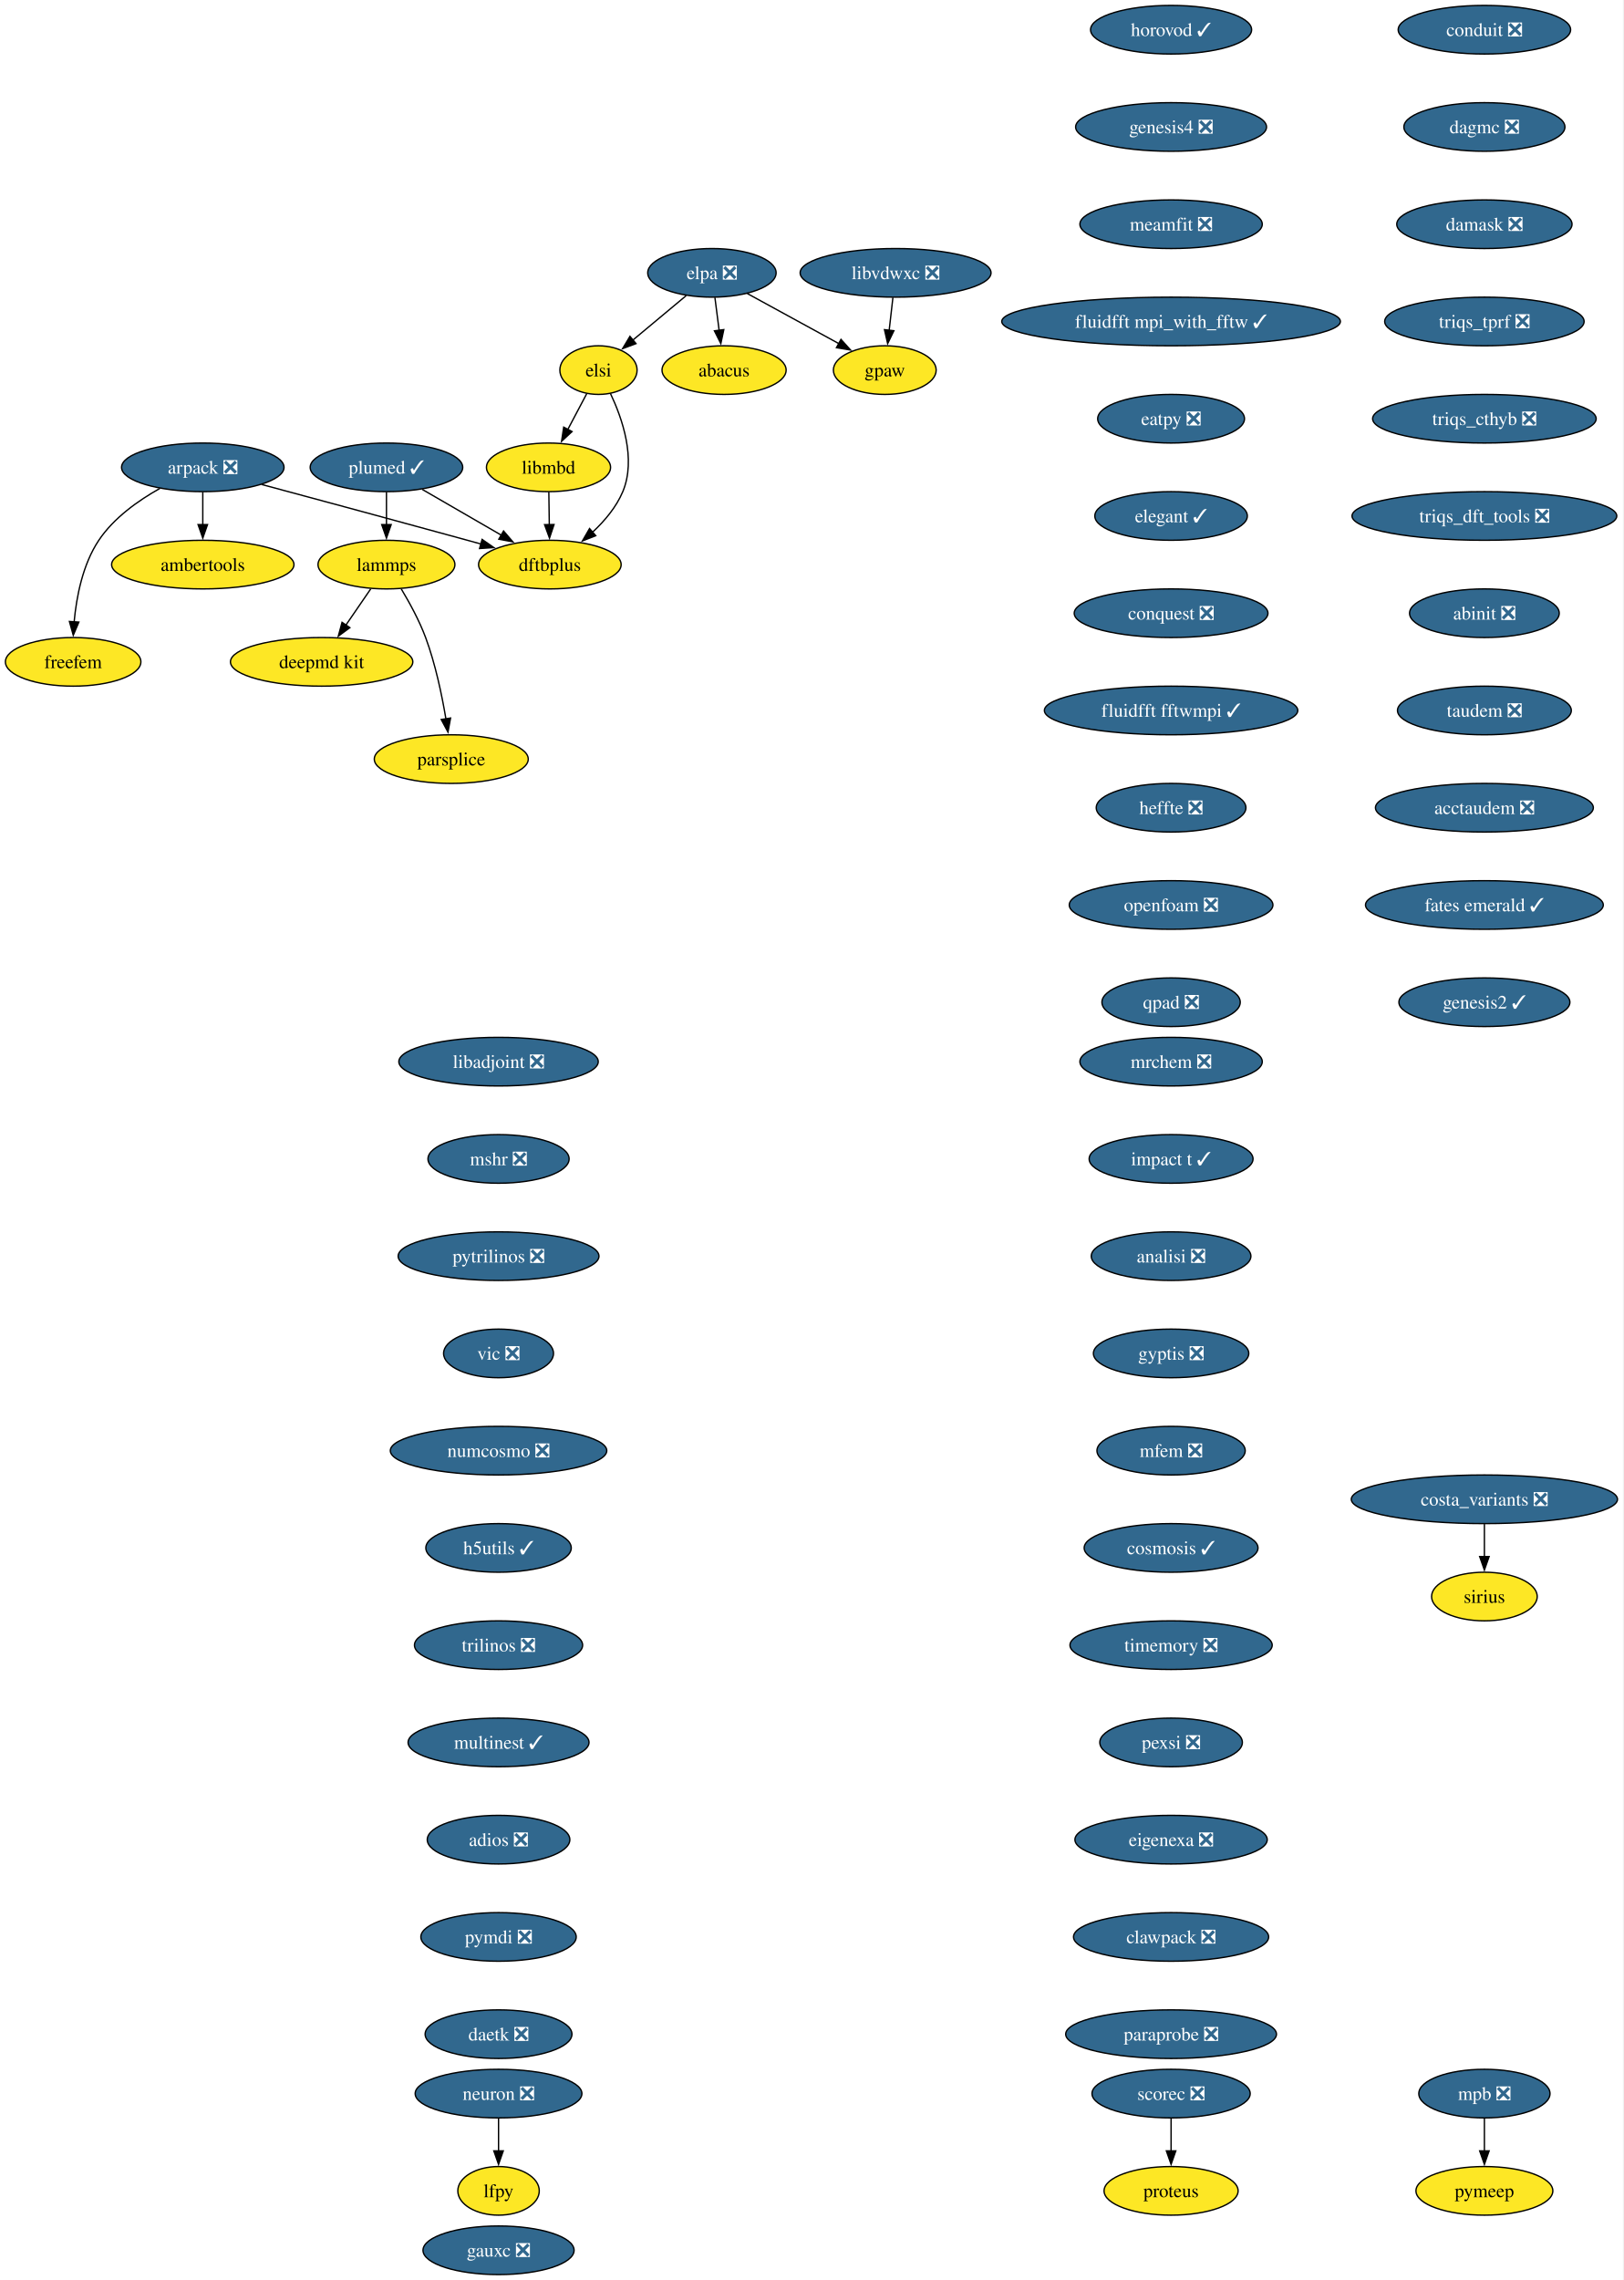
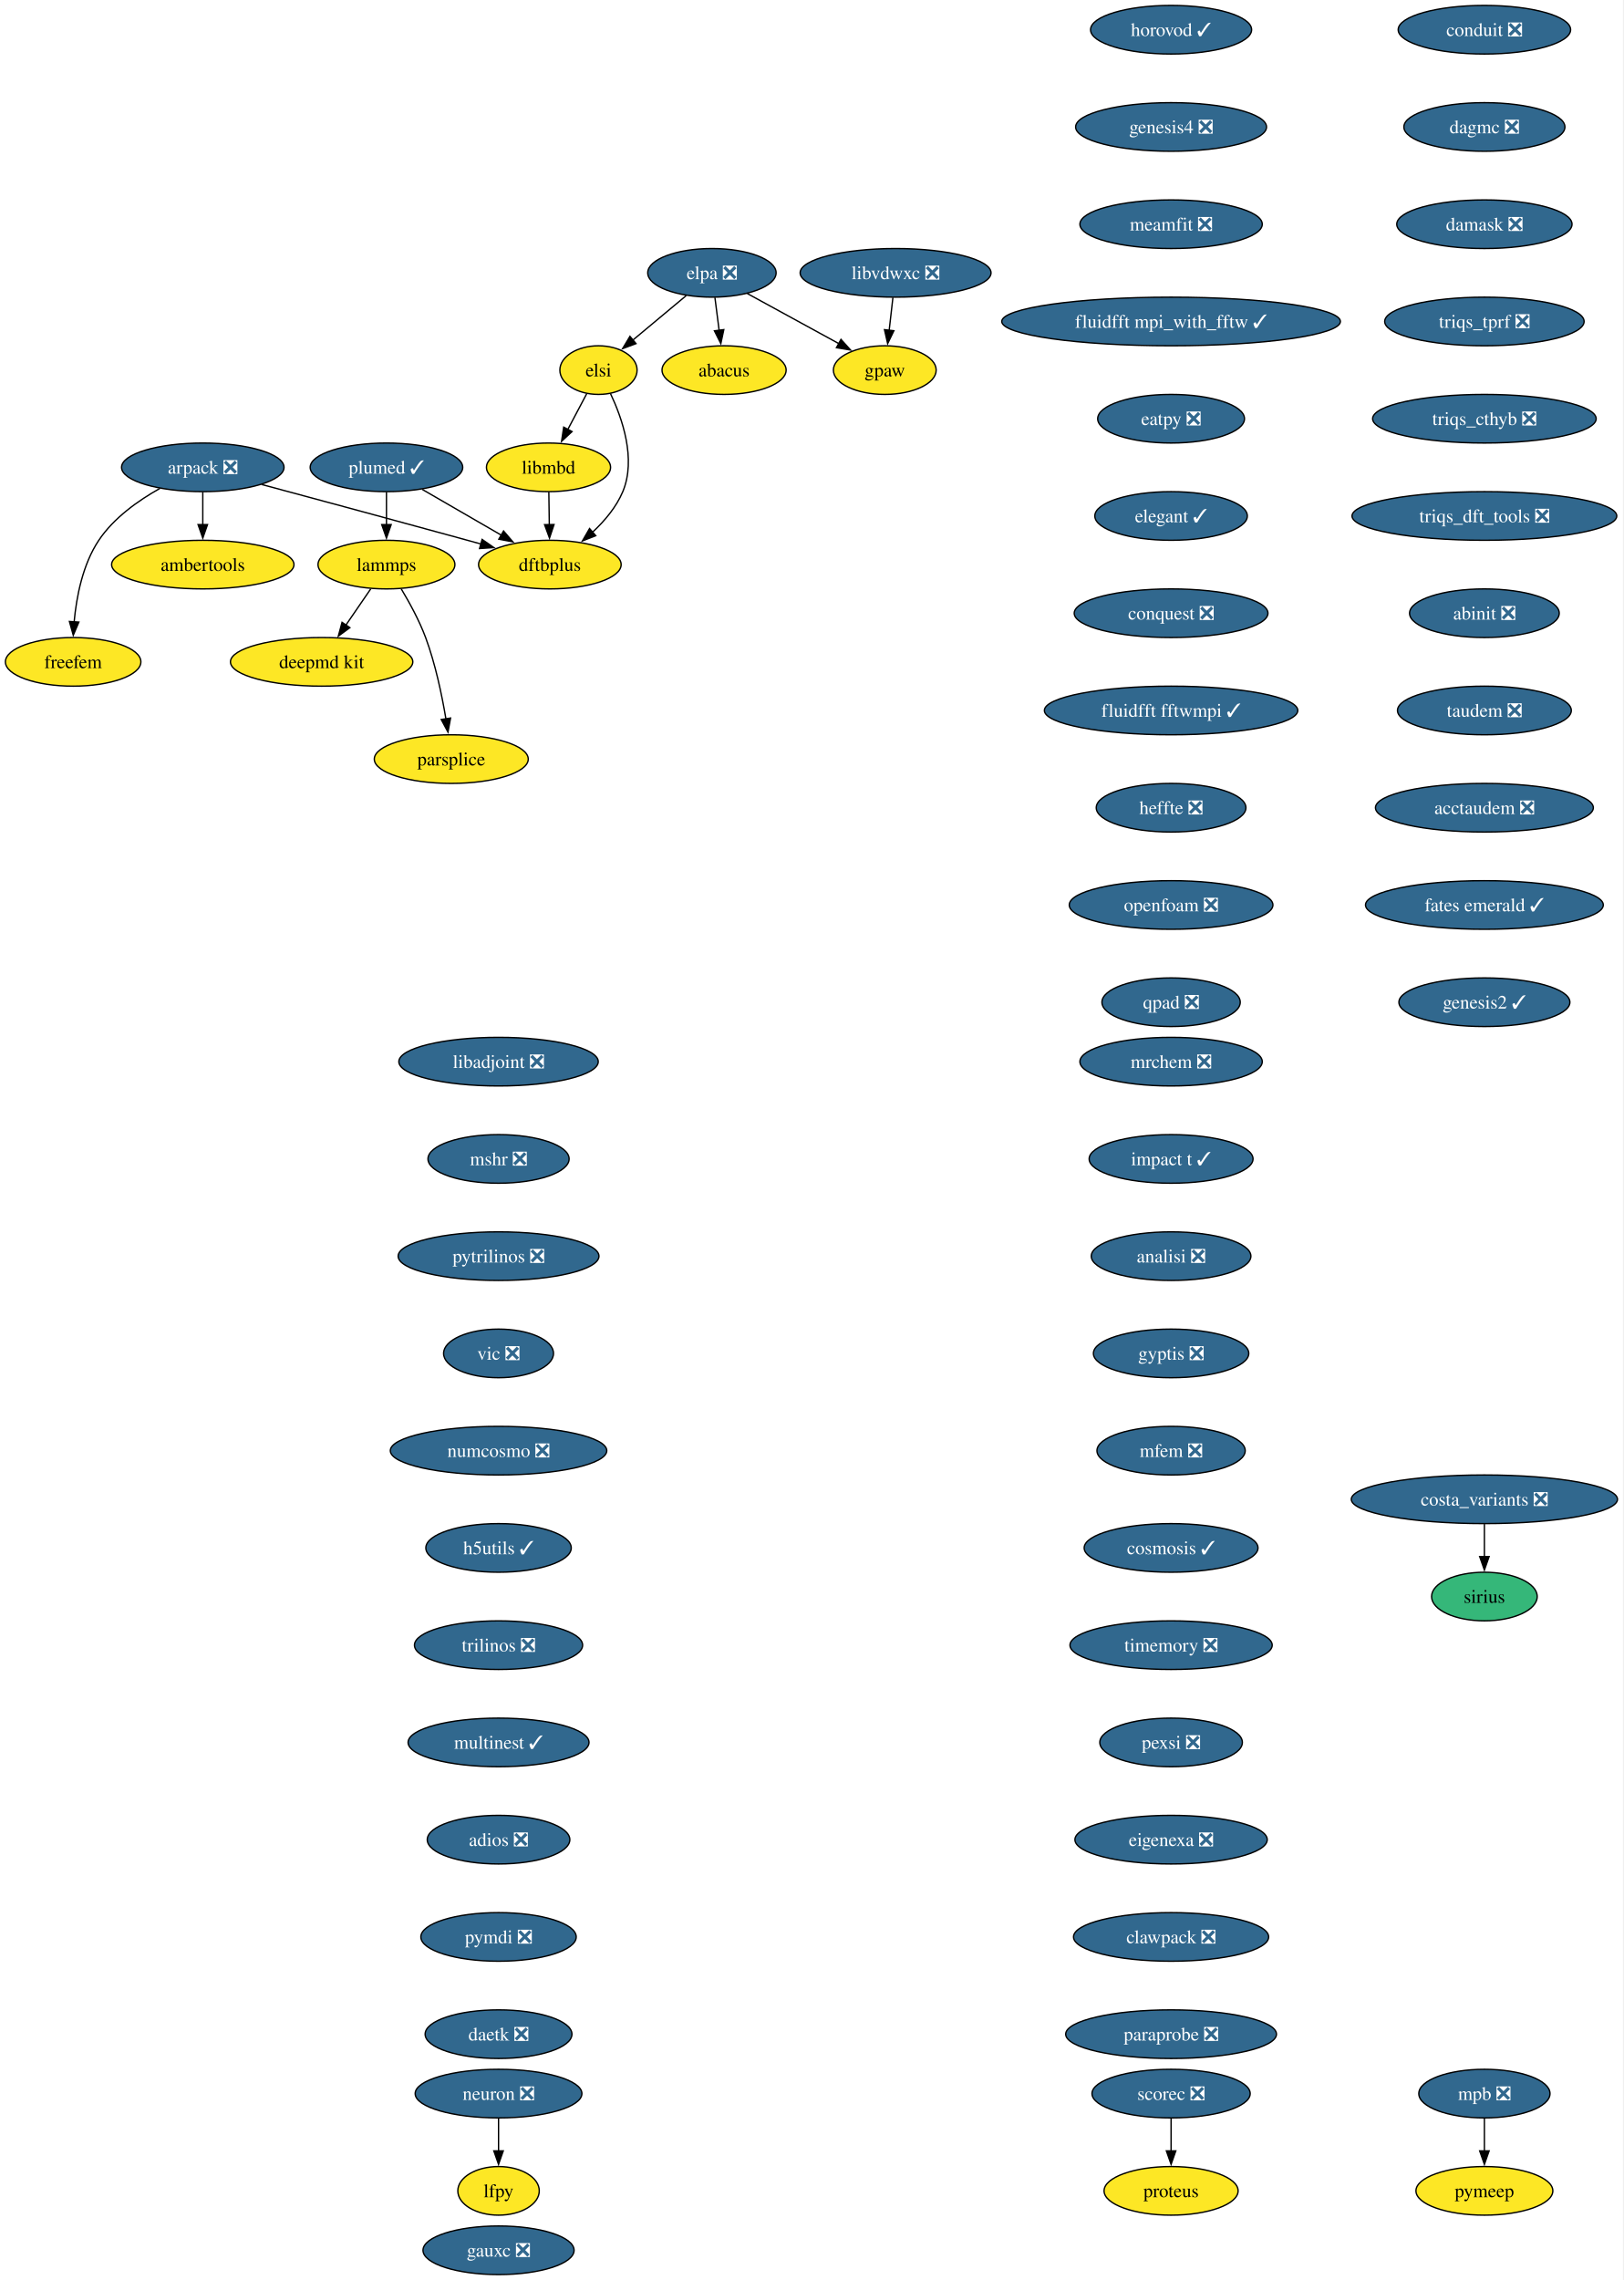
<svg xmlns="http://www.w3.org/2000/svg" xmlns:xlink="http://www.w3.org/1999/xlink" width="1202pt" height="1688pt" viewBox="0.00 0.00 1202.00 1688.00">
  <g id="graph0" class="graph" transform="scale(1 1) rotate(0) translate(4 1684)">
    <polygon fill="white" stroke="none" points="-4,4 -4,-1684 1197.71,-1684 1197.71,4 -4,4" />
    <g id="node1" class="node">
      <g id="a_node1">
        <a xlink:href="https://github.com/conda-forge/arpack-feedstock/pull/56" xlink:title="arpack ❎">
          <ellipse fill="#31688e" stroke="black" cx="146.16" cy="-1338" rx="60.15" ry="18" />
          <text xml:space="preserve" text-anchor="middle" x="146.16" y="-1333.33" font-family="Times,serif" font-size="14.00" fill="white">arpack ❎</text>
        </a>
      </g>
    </g>
    <g id="node2" class="node">
      <g id="a_node2">
        <a xlink:href="https://github.com/conda-forge/ambertools-feedstock" xlink:title="ambertools">
          <ellipse fill="#fde725" stroke="black" cx="146.16" cy="-1266" rx="67.52" ry="18" />
          <text xml:space="preserve" text-anchor="middle" x="146.16" y="-1261.33" font-family="Times,serif" font-size="14.00">ambertools</text>
        </a>
      </g>
    </g>
    <g id="edge1" class="edge">
      <path fill="none" stroke="black" d="M146.16,-1319.7C146.16,-1312.41 146.16,-1303.73 146.16,-1295.54" />
      <polygon fill="black" stroke="black" points="149.66,-1295.62 146.16,-1285.62 142.66,-1295.62 149.66,-1295.62" />
    </g>
    <g id="node3" class="node">
      <g id="a_node3">
        <a xlink:href="https://github.com/conda-forge/dftbplus-feedstock" xlink:title="dftbplus">
          <ellipse fill="#fde725" stroke="black" cx="403.16" cy="-1266" rx="52.79" ry="18" />
          <text xml:space="preserve" text-anchor="middle" x="403.16" y="-1261.33" font-family="Times,serif" font-size="14.00">dftbplus</text>
        </a>
      </g>
    </g>
    <g id="edge2" class="edge">
      <path fill="none" stroke="black" d="M189.78,-1325.31C229.51,-1314.63 289.81,-1298.37 342.16,-1284 345.44,-1283.1 348.83,-1282.16 352.24,-1281.22" />
      <polygon fill="black" stroke="black" points="352.98,-1284.65 361.68,-1278.6 351.11,-1277.9 352.98,-1284.65" />
    </g>
    <g id="node4" class="node">
      <g id="a_node4">
        <a xlink:href="https://github.com/conda-forge/freefem-feedstock" xlink:title="freefem">
          <ellipse fill="#fde725" stroke="black" cx="50.16" cy="-1194" rx="50.16" ry="18" />
          <text xml:space="preserve" text-anchor="middle" x="50.16" y="-1189.33" font-family="Times,serif" font-size="14.00">freefem</text>
        </a>
      </g>
    </g>
    <g id="edge3" class="edge">
      <path fill="none" stroke="black" d="M114.38,-1322.39C98.46,-1313.48 80.25,-1300.6 69.16,-1284 57.2,-1266.11 52.59,-1242.07 50.89,-1223.49" />
      <polygon fill="black" stroke="black" points="54.39,-1223.44 50.25,-1213.69 47.41,-1223.9 54.39,-1223.44" />
    </g>
    <g id="node5" class="node">
      <g id="a_node5">
        <a xlink:href="https://github.com/conda-forge/libadjoint-feedstock/pull/47" xlink:title="libadjoint ❎">
          <ellipse fill="#31688e" stroke="black" cx="365.16" cy="-898" rx="73.83" ry="18" />
          <text xml:space="preserve" text-anchor="middle" x="365.16" y="-893.33" font-family="Times,serif" font-size="14.00" fill="white">libadjoint ❎</text>
        </a>
      </g>
    </g>
    <g id="node6" class="node">
      <g id="a_node6">
        <a xlink:href="https://github.com/conda-forge/mshr-feedstock/pull/42" xlink:title="mshr ❎">
          <ellipse fill="#31688e" stroke="black" cx="365.16" cy="-826" rx="52.26" ry="18" />
          <text xml:space="preserve" text-anchor="middle" x="365.16" y="-821.33" font-family="Times,serif" font-size="14.00" fill="white">mshr ❎</text>
        </a>
      </g>
    </g>
    <g id="node7" class="node">
      <g id="a_node7">
        <a xlink:href="https://github.com/conda-forge/pytrilinos-feedstock/pull/65" xlink:title="pytrilinos ❎">
          <ellipse fill="#31688e" stroke="black" cx="365.16" cy="-754" rx="74.36" ry="18" />
          <text xml:space="preserve" text-anchor="middle" x="365.16" y="-749.33" font-family="Times,serif" font-size="14.00" fill="white">pytrilinos ❎</text>
        </a>
      </g>
    </g>
    <g id="node8" class="node">
      <g id="a_node8">
        <a xlink:href="https://github.com/conda-forge/vic-feedstock/pull/27" xlink:title="vic ❎">
          <ellipse fill="#31688e" stroke="black" cx="365.16" cy="-682" rx="40.69" ry="18" />
          <text xml:space="preserve" text-anchor="middle" x="365.16" y="-677.33" font-family="Times,serif" font-size="14.00" fill="white">vic ❎</text>
        </a>
      </g>
    </g>
    <g id="node9" class="node">
      <g id="a_node9">
        <a xlink:href="https://github.com/conda-forge/numcosmo-feedstock/pull/111" xlink:title="numcosmo ❎">
          <ellipse fill="#31688e" stroke="black" cx="365.16" cy="-610" rx="80.14" ry="18" />
          <text xml:space="preserve" text-anchor="middle" x="365.16" y="-605.33" font-family="Times,serif" font-size="14.00" fill="white">numcosmo ❎</text>
        </a>
      </g>
    </g>
    <g id="node10" class="node">
      <g id="a_node10">
        <a xlink:href="https://github.com/conda-forge/h5utils-feedstock/pull/43" xlink:title="h5utils ✓">
          <ellipse fill="#31688e" stroke="black" cx="365.16" cy="-538" rx="53.84" ry="18" />
          <text xml:space="preserve" text-anchor="middle" x="365.16" y="-533.33" font-family="Times,serif" font-size="14.00" fill="white">h5utils ✓</text>
        </a>
      </g>
    </g>
    <g id="node11" class="node">
      <g id="a_node11">
        <a xlink:href="https://github.com/conda-forge/trilinos-feedstock/pull/68" xlink:title="trilinos ❎">
          <ellipse fill="#31688e" stroke="black" cx="365.16" cy="-466" rx="62.26" ry="18" />
          <text xml:space="preserve" text-anchor="middle" x="365.16" y="-461.32" font-family="Times,serif" font-size="14.00" fill="white">trilinos ❎</text>
        </a>
      </g>
    </g>
    <g id="node14" class="node">
      <g id="a_node14">
        <a xlink:href="https://github.com/conda-forge/multinest-feedstock/pull/17" xlink:title="multinest ✓">
          <ellipse fill="#31688e" stroke="black" cx="365.16" cy="-394" rx="66.99" ry="18" />
          <text xml:space="preserve" text-anchor="middle" x="365.16" y="-389.32" font-family="Times,serif" font-size="14.00" fill="white">multinest ✓</text>
        </a>
      </g>
    </g>
    <g id="node12" class="node">
      <g id="a_node12">
        <a xlink:href="https://github.com/conda-forge/mpb-feedstock/pull/52" xlink:title="mpb ❎">
          <ellipse fill="#31688e" stroke="black" cx="1095.16" cy="-134" rx="48.58" ry="18" />
          <text xml:space="preserve" text-anchor="middle" x="1095.16" y="-129.32" font-family="Times,serif" font-size="14.00" fill="white">mpb ❎</text>
        </a>
      </g>
    </g>
    <g id="node13" class="node">
      <g id="a_node13">
        <a xlink:href="https://github.com/conda-forge/pymeep-feedstock" xlink:title="pymeep">
          <ellipse fill="#fde725" stroke="black" cx="1095.16" cy="-62" rx="50.68" ry="18" />
          <text xml:space="preserve" text-anchor="middle" x="1095.16" y="-57.33" font-family="Times,serif" font-size="14.00">pymeep</text>
        </a>
      </g>
    </g>
    <g id="edge10" class="edge">
      <path fill="none" stroke="black" d="M1095.16,-115.7C1095.16,-108.41 1095.16,-99.73 1095.16,-91.54" />
      <polygon fill="black" stroke="black" points="1098.66,-91.62 1095.16,-81.62 1091.66,-91.62 1098.66,-91.62" />
    </g>
    <g id="node15" class="node">
      <g id="a_node15">
        <a xlink:href="https://github.com/conda-forge/adios-feedstock/pull/40" xlink:title="adios ❎">
          <ellipse fill="#31688e" stroke="black" cx="365.16" cy="-322" rx="52.79" ry="18" />
          <text xml:space="preserve" text-anchor="middle" x="365.16" y="-317.32" font-family="Times,serif" font-size="14.00" fill="white">adios ❎</text>
        </a>
      </g>
    </g>
    <g id="node19" class="node">
      <g id="a_node19">
        <a xlink:href="https://github.com/conda-forge/pymdi-feedstock/pull/93" xlink:title="pymdi ❎">
          <ellipse fill="#31688e" stroke="black" cx="365.16" cy="-250" rx="57.52" ry="18" />
          <text xml:space="preserve" text-anchor="middle" x="365.16" y="-245.32" font-family="Times,serif" font-size="14.00" fill="white">pymdi ❎</text>
        </a>
      </g>
    </g>
    <g id="node16" class="node">
      <g id="a_node16">
        <a xlink:href="https://github.com/conda-forge/lammps-feedstock" xlink:title="lammps">
          <ellipse fill="#fde725" stroke="black" cx="282.16" cy="-1266" rx="50.68" ry="18" />
          <text xml:space="preserve" text-anchor="middle" x="282.16" y="-1261.33" font-family="Times,serif" font-size="14.00">lammps</text>
        </a>
      </g>
    </g>
    <g id="node17" class="node">
      <g id="a_node17">
        <a xlink:href="https://github.com/conda-forge/deepmd-kit-feedstock" xlink:title="deepmd kit">
          <ellipse fill="#fde725" stroke="black" cx="234.16" cy="-1194" rx="67.52" ry="18" />
          <text xml:space="preserve" text-anchor="middle" x="234.16" y="-1189.33" font-family="Times,serif" font-size="14.00">deepmd kit</text>
        </a>
      </g>
    </g>
    <g id="edge13" class="edge">
      <path fill="none" stroke="black" d="M270.54,-1248.05C264.99,-1239.97 258.24,-1230.12 252.06,-1221.11" />
      <polygon fill="black" stroke="black" points="255.07,-1219.31 246.52,-1213.04 249.29,-1223.26 255.07,-1219.31" />
    </g>
    <g id="node18" class="node">
      <g id="a_node18">
        <a xlink:href="https://github.com/conda-forge/parsplice-feedstock" xlink:title="parsplice">
          <ellipse fill="#fde725" stroke="black" cx="330.16" cy="-1122" rx="57" ry="18" />
          <text xml:space="preserve" text-anchor="middle" x="330.16" y="-1117.33" font-family="Times,serif" font-size="14.00">parsplice</text>
        </a>
      </g>
    </g>
    <g id="edge14" class="edge">
      <path fill="none" stroke="black" d="M293.15,-1247.94C299.23,-1237.84 306.48,-1224.59 311.16,-1212 318.39,-1192.5 323.21,-1169.53 326.18,-1151.8" />
      <polygon fill="black" stroke="black" points="329.63,-1152.4 327.72,-1141.98 322.72,-1151.32 329.63,-1152.4" />
    </g>
    <g id="node24" class="node">
      <g id="a_node24">
        <a xlink:href="https://github.com/conda-forge/daetk-feedstock/pull/22" xlink:title="daetk ❎">
          <ellipse fill="#31688e" stroke="black" cx="365.16" cy="-178" rx="54.36" ry="18" />
          <text xml:space="preserve" text-anchor="middle" x="365.16" y="-173.32" font-family="Times,serif" font-size="14.00" fill="white">daetk ❎</text>
        </a>
      </g>
    </g>
    <g id="node20" class="node">
      <g id="a_node20">
        <a xlink:href="https://github.com/conda-forge/neuron-feedstock/pull/64" xlink:title="neuron ❎">
          <ellipse fill="#31688e" stroke="black" cx="365.16" cy="-134" rx="61.73" ry="18" />
          <text xml:space="preserve" text-anchor="middle" x="365.16" y="-129.32" font-family="Times,serif" font-size="14.00" fill="white">neuron ❎</text>
        </a>
      </g>
    </g>
    <g id="node21" class="node">
      <g id="a_node21">
        <a xlink:href="https://github.com/conda-forge/lfpy-feedstock" xlink:title="lfpy">
          <ellipse fill="#fde725" stroke="black" cx="365.16" cy="-62" rx="30.16" ry="18" />
          <text xml:space="preserve" text-anchor="middle" x="365.16" y="-57.33" font-family="Times,serif" font-size="14.00">lfpy</text>
        </a>
      </g>
    </g>
    <g id="edge16" class="edge">
      <path fill="none" stroke="black" d="M365.16,-115.7C365.16,-108.41 365.16,-99.73 365.16,-91.54" />
      <polygon fill="black" stroke="black" points="368.66,-91.62 365.16,-81.62 361.66,-91.62 368.66,-91.62" />
    </g>
    <g id="node22" class="node">
      <g id="a_node22">
        <a xlink:href="https://github.com/conda-forge/gpaw-feedstock" xlink:title="gpaw">
          <ellipse fill="#fde725" stroke="black" cx="651.16" cy="-1410" rx="38.06" ry="18" />
          <text xml:space="preserve" text-anchor="middle" x="651.16" y="-1405.33" font-family="Times,serif" font-size="14.00">gpaw</text>
        </a>
      </g>
    </g>
    <g id="node23" class="node">
      <g id="a_node23">
        <a xlink:href="https://github.com/conda-forge/plumed-feedstock/pull/44" xlink:title="plumed ✓">
          <ellipse fill="#31688e" stroke="black" cx="282.16" cy="-1338" rx="56.47" ry="18" />
          <text xml:space="preserve" text-anchor="middle" x="282.16" y="-1333.33" font-family="Times,serif" font-size="14.00" fill="white">plumed ✓</text>
        </a>
      </g>
    </g>
    <g id="edge17" class="edge">
      <path fill="none" stroke="black" d="M308.71,-1321.64C325.93,-1311.68 348.57,-1298.58 367.37,-1287.7" />
      <polygon fill="black" stroke="black" points="368.87,-1290.88 375.77,-1282.84 365.36,-1284.82 368.87,-1290.88" />
    </g>
    <g id="edge18" class="edge">
      <path fill="none" stroke="black" d="M282.16,-1319.7C282.16,-1312.41 282.16,-1303.73 282.16,-1295.54" />
      <polygon fill="black" stroke="black" points="285.66,-1295.62 282.16,-1285.62 278.66,-1295.62 285.66,-1295.62" />
    </g>
    <g id="node25" class="node">
      <g id="a_node25">
        <a xlink:href="https://github.com/conda-forge/scorec-feedstock/pull/25" xlink:title="scorec ❎">
          <ellipse fill="#31688e" stroke="black" cx="863.16" cy="-134" rx="58.57" ry="18" />
          <text xml:space="preserve" text-anchor="middle" x="863.16" y="-129.32" font-family="Times,serif" font-size="14.00" fill="white">scorec ❎</text>
        </a>
      </g>
    </g>
    <g id="node26" class="node">
      <g id="a_node26">
        <a xlink:href="https://github.com/conda-forge/proteus-feedstock" xlink:title="proteus">
          <ellipse fill="#fde725" stroke="black" cx="863.16" cy="-62" rx="49.63" ry="18" />
          <text xml:space="preserve" text-anchor="middle" x="863.16" y="-57.33" font-family="Times,serif" font-size="14.00">proteus</text>
        </a>
      </g>
    </g>
    <g id="edge20" class="edge">
      <path fill="none" stroke="black" d="M863.16,-115.7C863.16,-108.41 863.16,-99.73 863.16,-91.54" />
      <polygon fill="black" stroke="black" points="866.66,-91.62 863.16,-81.62 859.66,-91.62 866.66,-91.62" />
    </g>
    <g id="node27" class="node">
      <g id="a_node27">
        <a xlink:href="https://github.com/conda-forge/conduit-feedstock/pull/58" xlink:title="conduit ❎">
          <ellipse fill="#31688e" stroke="black" cx="1095.16" cy="-1662" rx="63.84" ry="18" />
          <text xml:space="preserve" text-anchor="middle" x="1095.16" y="-1657.33" font-family="Times,serif" font-size="14.00" fill="white">conduit ❎</text>
        </a>
      </g>
    </g>
    <g id="node28" class="node">
      <g id="a_node28">
        <a xlink:href="https://github.com/conda-forge/dagmc-feedstock/pull/43" xlink:title="dagmc ❎">
          <ellipse fill="#31688e" stroke="black" cx="1095.16" cy="-1590" rx="59.63" ry="18" />
          <text xml:space="preserve" text-anchor="middle" x="1095.16" y="-1585.33" font-family="Times,serif" font-size="14.00" fill="white">dagmc ❎</text>
        </a>
      </g>
    </g>
    <g id="node29" class="node">
      <g id="a_node29">
        <a xlink:href="https://github.com/conda-forge/damask-feedstock/pull/189" xlink:title="damask ❎">
          <ellipse fill="#31688e" stroke="black" cx="1095.16" cy="-1518" rx="64.89" ry="18" />
          <text xml:space="preserve" text-anchor="middle" x="1095.16" y="-1513.33" font-family="Times,serif" font-size="14.00" fill="white">damask ❎</text>
        </a>
      </g>
    </g>
    <g id="node30" class="node">
      <g id="a_node30">
        <a xlink:href="https://github.com/conda-forge/triqs_tprf-feedstock/pull/39" xlink:title="triqs_tprf ❎">
          <ellipse fill="#31688e" stroke="black" cx="1095.16" cy="-1446" rx="73.83" ry="18" />
          <text xml:space="preserve" text-anchor="middle" x="1095.16" y="-1441.33" font-family="Times,serif" font-size="14.00" fill="white">triqs_tprf ❎</text>
        </a>
      </g>
    </g>
    <g id="node31" class="node">
      <g id="a_node31">
        <a xlink:href="https://github.com/conda-forge/triqs_cthyb-feedstock/pull/54" xlink:title="triqs_cthyb ❎">
          <ellipse fill="#31688e" stroke="black" cx="1095.16" cy="-1374" rx="82.77" ry="18" />
          <text xml:space="preserve" text-anchor="middle" x="1095.16" y="-1369.33" font-family="Times,serif" font-size="14.00" fill="white">triqs_cthyb ❎</text>
        </a>
      </g>
    </g>
    <g id="node32" class="node">
      <g id="a_node32">
        <a xlink:href="https://github.com/conda-forge/triqs_dft_tools-feedstock/pull/41" xlink:title="triqs_dft_tools ❎">
          <ellipse fill="#31688e" stroke="black" cx="1095.16" cy="-1302" rx="98.03" ry="18" />
          <text xml:space="preserve" text-anchor="middle" x="1095.16" y="-1297.33" font-family="Times,serif" font-size="14.00" fill="white">triqs_dft_tools ❎</text>
        </a>
      </g>
    </g>
    <g id="node33" class="node">
      <g id="a_node33">
        <a xlink:href="https://github.com/conda-forge/abinit-feedstock/pull/83" xlink:title="abinit ❎">
          <ellipse fill="#31688e" stroke="black" cx="1095.16" cy="-1230" rx="55.42" ry="18" />
          <text xml:space="preserve" text-anchor="middle" x="1095.16" y="-1225.33" font-family="Times,serif" font-size="14.00" fill="white">abinit ❎</text>
        </a>
      </g>
    </g>
    <g id="node34" class="node">
      <g id="a_node34">
        <a xlink:href="https://github.com/conda-forge/taudem-feedstock/pull/25" xlink:title="taudem ❎">
          <ellipse fill="#31688e" stroke="black" cx="1095.16" cy="-1158" rx="64.36" ry="18" />
          <text xml:space="preserve" text-anchor="middle" x="1095.16" y="-1153.33" font-family="Times,serif" font-size="14.00" fill="white">taudem ❎</text>
        </a>
      </g>
    </g>
    <g id="node36" class="node">
      <g id="a_node36">
        <a xlink:href="https://github.com/conda-forge/acctaudem-feedstock/pull/19" xlink:title="acctaudem ❎">
          <ellipse fill="#31688e" stroke="black" cx="1095.16" cy="-1086" rx="80.67" ry="18" />
          <text xml:space="preserve" text-anchor="middle" x="1095.16" y="-1081.33" font-family="Times,serif" font-size="14.00" fill="white">acctaudem ❎</text>
        </a>
      </g>
    </g>
    <g id="node35" class="node">
      <g id="a_node35">
        <a xlink:href="https://github.com/conda-forge/libmbd-feedstock" xlink:title="libmbd">
          <ellipse fill="#fde725" stroke="black" cx="402.16" cy="-1338" rx="45.95" ry="18" />
          <text xml:space="preserve" text-anchor="middle" x="402.16" y="-1333.33" font-family="Times,serif" font-size="14.00">libmbd</text>
        </a>
      </g>
    </g>
    <g id="edge28" class="edge">
      <path fill="none" stroke="black" d="M402.4,-1319.7C402.51,-1312.41 402.63,-1303.73 402.75,-1295.54" />
      <polygon fill="black" stroke="black" points="406.25,-1295.67 402.89,-1285.62 399.25,-1295.57 406.25,-1295.67" />
    </g>
    <g id="node37" class="node">
      <g id="a_node37">
        <a xlink:href="https://github.com/conda-forge/fates-emerald-feedstock/pull/25" xlink:title="fates emerald ✓">
          <ellipse fill="#31688e" stroke="black" cx="1095.16" cy="-1014" rx="88.04" ry="18" />
          <text xml:space="preserve" text-anchor="middle" x="1095.16" y="-1009.33" font-family="Times,serif" font-size="14.00" fill="white">fates emerald ✓</text>
        </a>
      </g>
    </g>
    <g id="node38" class="node">
      <g id="a_node38">
        <a xlink:href="https://github.com/conda-forge/genesis2-feedstock/pull/14" xlink:title="genesis2 ✓">
          <ellipse fill="#31688e" stroke="black" cx="1095.16" cy="-942" rx="63.31" ry="18" />
          <text xml:space="preserve" text-anchor="middle" x="1095.16" y="-937.33" font-family="Times,serif" font-size="14.00" fill="white">genesis2 ✓</text>
        </a>
      </g>
    </g>
    <g id="node39" class="node">
      <g id="a_node39">
        <a xlink:href="https://github.com/conda-forge/mrchem-feedstock/pull/30" xlink:title="mrchem ❎">
          <ellipse fill="#31688e" stroke="black" cx="863.16" cy="-898" rx="67.52" ry="18" />
          <text xml:space="preserve" text-anchor="middle" x="863.16" y="-893.33" font-family="Times,serif" font-size="14.00" fill="white">mrchem ❎</text>
        </a>
      </g>
    </g>
    <g id="node40" class="node">
      <g id="a_node40">
        <a xlink:href="https://github.com/conda-forge/impact-t-feedstock/pull/31" xlink:title="impact t ✓">
          <ellipse fill="#31688e" stroke="black" cx="863.16" cy="-826" rx="60.68" ry="18" />
          <text xml:space="preserve" text-anchor="middle" x="863.16" y="-821.33" font-family="Times,serif" font-size="14.00" fill="white">impact t ✓</text>
        </a>
      </g>
    </g>
    <g id="node41" class="node">
      <g id="a_node41">
        <a xlink:href="https://github.com/conda-forge/analisi-feedstock/pull/39" xlink:title="analisi ❎">
          <ellipse fill="#31688e" stroke="black" cx="863.16" cy="-754" rx="59.1" ry="18" />
          <text xml:space="preserve" text-anchor="middle" x="863.16" y="-749.33" font-family="Times,serif" font-size="14.00" fill="white">analisi ❎</text>
        </a>
      </g>
    </g>
    <g id="node42" class="node">
      <g id="a_node42">
        <a xlink:href="https://github.com/conda-forge/gyptis-feedstock/pull/25" xlink:title="gyptis ❎">
          <ellipse fill="#31688e" stroke="black" cx="863.16" cy="-682" rx="57.52" ry="18" />
          <text xml:space="preserve" text-anchor="middle" x="863.16" y="-677.33" font-family="Times,serif" font-size="14.00" fill="white">gyptis ❎</text>
        </a>
      </g>
    </g>
    <g id="node44" class="node">
      <g id="a_node44">
        <a xlink:href="https://github.com/conda-forge/mfem-feedstock/pull/18" xlink:title="mfem ❎">
          <ellipse fill="#31688e" stroke="black" cx="863.16" cy="-610" rx="54.89" ry="18" />
          <text xml:space="preserve" text-anchor="middle" x="863.16" y="-605.33" font-family="Times,serif" font-size="14.00" fill="white">mfem ❎</text>
        </a>
      </g>
    </g>
    <g id="node43" class="node">
      <g id="a_node43">
        <a xlink:href="https://github.com/conda-forge/sirius-feedstock" xlink:title="sirius">
-           <ellipse fill="#fde725" stroke="black" cx="1095.16" cy="-502" rx="39.11" ry="18" />
+           <ellipse fill="#35b779" stroke="black" cx="1095.16" cy="-502" rx="39.11" ry="18" />
          <text xml:space="preserve" text-anchor="middle" x="1095.16" y="-497.32" font-family="Times,serif" font-size="14.00">sirius</text>
        </a>
      </g>
    </g>
    <g id="node45" class="node">
      <g id="a_node45">
        <a xlink:href="https://github.com/conda-forge/cosmosis-feedstock/pull/109" xlink:title="cosmosis ✓">
          <ellipse fill="#31688e" stroke="black" cx="863.16" cy="-538" rx="64.36" ry="18" />
          <text xml:space="preserve" text-anchor="middle" x="863.16" y="-533.33" font-family="Times,serif" font-size="14.00" fill="white">cosmosis ✓</text>
        </a>
      </g>
    </g>
    <g id="node46" class="node">
      <g id="a_node46">
        <a xlink:href="https://github.com/conda-forge/timemory-feedstock/pull/25" xlink:title="timemory ❎">
          <ellipse fill="#31688e" stroke="black" cx="863.16" cy="-466" rx="74.88" ry="18" />
          <text xml:space="preserve" text-anchor="middle" x="863.16" y="-461.32" font-family="Times,serif" font-size="14.00" fill="white">timemory ❎</text>
        </a>
      </g>
    </g>
    <g id="node47" class="node">
      <g id="a_node47">
        <a xlink:href="https://github.com/conda-forge/pexsi-feedstock/pull/12" xlink:title="pexsi ❎">
          <ellipse fill="#31688e" stroke="black" cx="863.16" cy="-394" rx="52.79" ry="18" />
          <text xml:space="preserve" text-anchor="middle" x="863.16" y="-389.32" font-family="Times,serif" font-size="14.00" fill="white">pexsi ❎</text>
        </a>
      </g>
    </g>
    <g id="node52" class="node">
      <g id="a_node52">
        <a xlink:href="https://github.com/conda-forge/eigenexa-feedstock/pull/4" xlink:title="eigenexa ❎">
          <ellipse fill="#31688e" stroke="black" cx="863.16" cy="-322" rx="71.2" ry="18" />
          <text xml:space="preserve" text-anchor="middle" x="863.16" y="-317.32" font-family="Times,serif" font-size="14.00" fill="white">eigenexa ❎</text>
        </a>
      </g>
    </g>
    <g id="node48" class="node">
      <g id="a_node48">
        <a xlink:href="https://github.com/conda-forge/costa_variants-feedstock/pull/13" xlink:title="costa_variants ❎">
          <ellipse fill="#31688e" stroke="black" cx="1095.16" cy="-574" rx="98.56" ry="18" />
          <text xml:space="preserve" text-anchor="middle" x="1095.16" y="-569.33" font-family="Times,serif" font-size="14.00" fill="white">costa_variants ❎</text>
        </a>
      </g>
    </g>
    <g id="edge39" class="edge">
      <path fill="none" stroke="black" d="M1095.16,-555.7C1095.16,-548.41 1095.16,-539.73 1095.16,-531.54" />
      <polygon fill="black" stroke="black" points="1098.66,-531.62 1095.16,-521.62 1091.66,-531.62 1098.66,-531.62" />
    </g>
    <g id="node49" class="node">
      <g id="a_node49">
        <a xlink:href="https://github.com/conda-forge/elpa-feedstock/pull/41" xlink:title="elpa ❎">
          <ellipse fill="#31688e" stroke="black" cx="523.16" cy="-1482" rx="47.53" ry="18" />
          <text xml:space="preserve" text-anchor="middle" x="523.16" y="-1477.33" font-family="Times,serif" font-size="14.00" fill="white">elpa ❎</text>
        </a>
      </g>
    </g>
    <g id="edge40" class="edge">
      <path fill="none" stroke="black" d="M549.37,-1466.67C568.98,-1455.94 595.96,-1441.18 617.22,-1429.56" />
      <polygon fill="black" stroke="black" points="618.72,-1432.73 625.81,-1424.86 615.36,-1426.59 618.72,-1432.73" />
    </g>
    <g id="node50" class="node">
      <g id="a_node50">
        <a xlink:href="https://github.com/conda-forge/elsi-feedstock" xlink:title="elsi">
          <ellipse fill="#fde725" stroke="black" cx="439.16" cy="-1410" rx="28.59" ry="18" />
          <text xml:space="preserve" text-anchor="middle" x="439.16" y="-1405.33" font-family="Times,serif" font-size="14.00">elsi</text>
        </a>
      </g>
    </g>
    <g id="edge41" class="edge">
      <path fill="none" stroke="black" d="M504.09,-1465.12C492.41,-1455.38 477.31,-1442.79 464.61,-1432.21" />
      <polygon fill="black" stroke="black" points="466.95,-1429.61 457.03,-1425.9 462.47,-1434.99 466.95,-1429.61" />
    </g>
    <g id="node51" class="node">
      <g id="a_node51">
        <a xlink:href="https://github.com/conda-forge/abacus-feedstock" xlink:title="abacus">
          <ellipse fill="#fde725" stroke="black" cx="532.16" cy="-1410" rx="45.95" ry="18" />
          <text xml:space="preserve" text-anchor="middle" x="532.16" y="-1405.33" font-family="Times,serif" font-size="14.00">abacus</text>
        </a>
      </g>
    </g>
    <g id="edge42" class="edge">
      <path fill="none" stroke="black" d="M525.38,-1463.7C526.33,-1456.32 527.46,-1447.52 528.52,-1439.25" />
      <polygon fill="black" stroke="black" points="531.96,-1439.97 529.76,-1429.61 525.02,-1439.08 531.96,-1439.97" />
    </g>
    <g id="edge43" class="edge">
      <path fill="none" stroke="black" d="M448.02,-1392.68C456.71,-1374.39 467.28,-1344.13 457.16,-1320 452.34,-1308.53 443.69,-1298.29 434.71,-1289.94" />
      <polygon fill="black" stroke="black" points="437.12,-1287.4 427.26,-1283.52 432.56,-1292.7 437.12,-1287.4" />
    </g>
    <g id="edge44" class="edge">
      <path fill="none" stroke="black" d="M430.39,-1392.41C426.21,-1384.51 421.11,-1374.85 416.39,-1365.94" />
      <polygon fill="black" stroke="black" points="419.59,-1364.5 411.83,-1357.29 413.4,-1367.77 419.59,-1364.5" />
    </g>
    <g id="node53" class="node">
      <g id="a_node53">
        <a xlink:href="https://github.com/conda-forge/clawpack-feedstock/pull/28" xlink:title="clawpack ❎">
          <ellipse fill="#31688e" stroke="black" cx="863.16" cy="-250" rx="72.25" ry="18" />
          <text xml:space="preserve" text-anchor="middle" x="863.16" y="-245.32" font-family="Times,serif" font-size="14.00" fill="white">clawpack ❎</text>
        </a>
      </g>
    </g>
    <g id="node55" class="node">
      <g id="a_node55">
        <a xlink:href="https://github.com/conda-forge/paraprobe-feedstock/pull/25" xlink:title="paraprobe ❎">
          <ellipse fill="#31688e" stroke="black" cx="863.16" cy="-178" rx="78.04" ry="18" />
          <text xml:space="preserve" text-anchor="middle" x="863.16" y="-173.32" font-family="Times,serif" font-size="14.00" fill="white">paraprobe ❎</text>
        </a>
      </g>
    </g>
    <g id="node54" class="node">
      <g id="a_node54">
        <a xlink:href="https://github.com/conda-forge/libvdwxc-feedstock/pull/15" xlink:title="libvdwxc ❎">
          <ellipse fill="#31688e" stroke="black" cx="659.16" cy="-1482" rx="70.68" ry="18" />
          <text xml:space="preserve" text-anchor="middle" x="659.16" y="-1477.33" font-family="Times,serif" font-size="14.00" fill="white">libvdwxc ❎</text>
        </a>
      </g>
    </g>
    <g id="edge47" class="edge">
      <path fill="none" stroke="black" d="M657.18,-1463.7C656.35,-1456.41 655.35,-1447.73 654.42,-1439.54" />
      <polygon fill="black" stroke="black" points="657.9,-1439.15 653.28,-1429.61 650.94,-1439.94 657.9,-1439.15" />
    </g>
    <g id="node56" class="node">
      <g id="a_node56">
        <a xlink:href="https://github.com/conda-forge/horovod-feedstock/pull/38" xlink:title="horovod ✓">
          <ellipse fill="#31688e" stroke="black" cx="863.16" cy="-1662" rx="59.63" ry="18" />
          <text xml:space="preserve" text-anchor="middle" x="863.16" y="-1657.33" font-family="Times,serif" font-size="14.00" fill="white">horovod ✓</text>
        </a>
      </g>
    </g>
    <g id="node57" class="node">
      <g id="a_node57">
        <a xlink:href="https://github.com/conda-forge/genesis4-feedstock/pull/28" xlink:title="genesis4 ❎">
          <ellipse fill="#31688e" stroke="black" cx="863.16" cy="-1590" rx="70.68" ry="18" />
          <text xml:space="preserve" text-anchor="middle" x="863.16" y="-1585.33" font-family="Times,serif" font-size="14.00" fill="white">genesis4 ❎</text>
        </a>
      </g>
    </g>
    <g id="node58" class="node">
      <g id="a_node58">
        <a xlink:href="https://github.com/conda-forge/meamfit-feedstock/pull/1" xlink:title="meamfit ❎">
          <ellipse fill="#31688e" stroke="black" cx="863.16" cy="-1518" rx="67.52" ry="18" />
          <text xml:space="preserve" text-anchor="middle" x="863.16" y="-1513.33" font-family="Times,serif" font-size="14.00" fill="white">meamfit ❎</text>
        </a>
      </g>
    </g>
    <g id="node59" class="node">
      <g id="a_node59">
        <a xlink:href="https://github.com/conda-forge/fluidfft-mpi_with_fftw-feedstock/pull/8" xlink:title="fluidfft mpi_with_fftw ✓">
          <ellipse fill="#31688e" stroke="black" cx="863.16" cy="-1446" rx="125.39" ry="18" />
          <text xml:space="preserve" text-anchor="middle" x="863.16" y="-1441.33" font-family="Times,serif" font-size="14.00" fill="white">fluidfft mpi_with_fftw ✓</text>
        </a>
      </g>
    </g>
    <g id="node60" class="node">
      <g id="a_node60">
        <a xlink:href="https://github.com/conda-forge/eatpy-feedstock/pull/10" xlink:title="eatpy ❎">
          <ellipse fill="#31688e" stroke="black" cx="863.16" cy="-1374" rx="54.36" ry="18" />
          <text xml:space="preserve" text-anchor="middle" x="863.16" y="-1369.33" font-family="Times,serif" font-size="14.00" fill="white">eatpy ❎</text>
        </a>
      </g>
    </g>
    <g id="node61" class="node">
      <g id="a_node61">
        <a xlink:href="https://github.com/conda-forge/elegant-feedstock/pull/30" xlink:title="elegant ✓">
          <ellipse fill="#31688e" stroke="black" cx="863.16" cy="-1302" rx="56.47" ry="18" />
          <text xml:space="preserve" text-anchor="middle" x="863.16" y="-1297.33" font-family="Times,serif" font-size="14.00" fill="white">elegant ✓</text>
        </a>
      </g>
    </g>
    <g id="node62" class="node">
      <g id="a_node62">
        <a xlink:href="https://github.com/conda-forge/conquest-feedstock/pull/7" xlink:title="conquest ❎">
          <ellipse fill="#31688e" stroke="black" cx="863.16" cy="-1230" rx="71.73" ry="18" />
          <text xml:space="preserve" text-anchor="middle" x="863.16" y="-1225.33" font-family="Times,serif" font-size="14.00" fill="white">conquest ❎</text>
        </a>
      </g>
    </g>
    <g id="node63" class="node">
      <g id="a_node63">
        <a xlink:href="https://github.com/conda-forge/fluidfft-fftwmpi-feedstock/pull/10" xlink:title="fluidfft fftwmpi ✓">
          <ellipse fill="#31688e" stroke="black" cx="863.16" cy="-1158" rx="93.82" ry="18" />
          <text xml:space="preserve" text-anchor="middle" x="863.16" y="-1153.33" font-family="Times,serif" font-size="14.00" fill="white">fluidfft fftwmpi ✓</text>
        </a>
      </g>
    </g>
    <g id="node64" class="node">
      <g id="a_node64">
        <a xlink:href="https://github.com/conda-forge/heffte-feedstock/pull/11" xlink:title="heffte ❎">
          <ellipse fill="#31688e" stroke="black" cx="863.16" cy="-1086" rx="55.42" ry="18" />
          <text xml:space="preserve" text-anchor="middle" x="863.16" y="-1081.33" font-family="Times,serif" font-size="14.00" fill="white">heffte ❎</text>
        </a>
      </g>
    </g>
    <g id="node65" class="node">
      <g id="a_node65">
        <a xlink:href="https://github.com/conda-forge/openfoam-feedstock/pull/6" xlink:title="openfoam ❎">
          <ellipse fill="#31688e" stroke="black" cx="863.16" cy="-1014" rx="75.41" ry="18" />
          <text xml:space="preserve" text-anchor="middle" x="863.16" y="-1009.33" font-family="Times,serif" font-size="14.00" fill="white">openfoam ❎</text>
        </a>
      </g>
    </g>
    <g id="node66" class="node">
      <g id="a_node66">
        <a xlink:href="https://github.com/conda-forge/qpad-feedstock/pull/5" xlink:title="qpad ❎">
          <ellipse fill="#31688e" stroke="black" cx="863.16" cy="-942" rx="51.21" ry="18" />
          <text xml:space="preserve" text-anchor="middle" x="863.16" y="-937.33" font-family="Times,serif" font-size="14.00" fill="white">qpad ❎</text>
        </a>
      </g>
    </g>
    <g id="node67" class="node">
      <g id="a_node67">
        <a xlink:href="https://github.com/conda-forge/gauxc-feedstock/pull/6" xlink:title="gauxc ❎">
          <ellipse fill="#31688e" stroke="black" cx="365.16" cy="-18" rx="55.94" ry="18" />
          <text xml:space="preserve" text-anchor="middle" x="365.16" y="-13.32" font-family="Times,serif" font-size="14.00" fill="white">gauxc ❎</text>
        </a>
      </g>
    </g>
  </g>
</svg>
